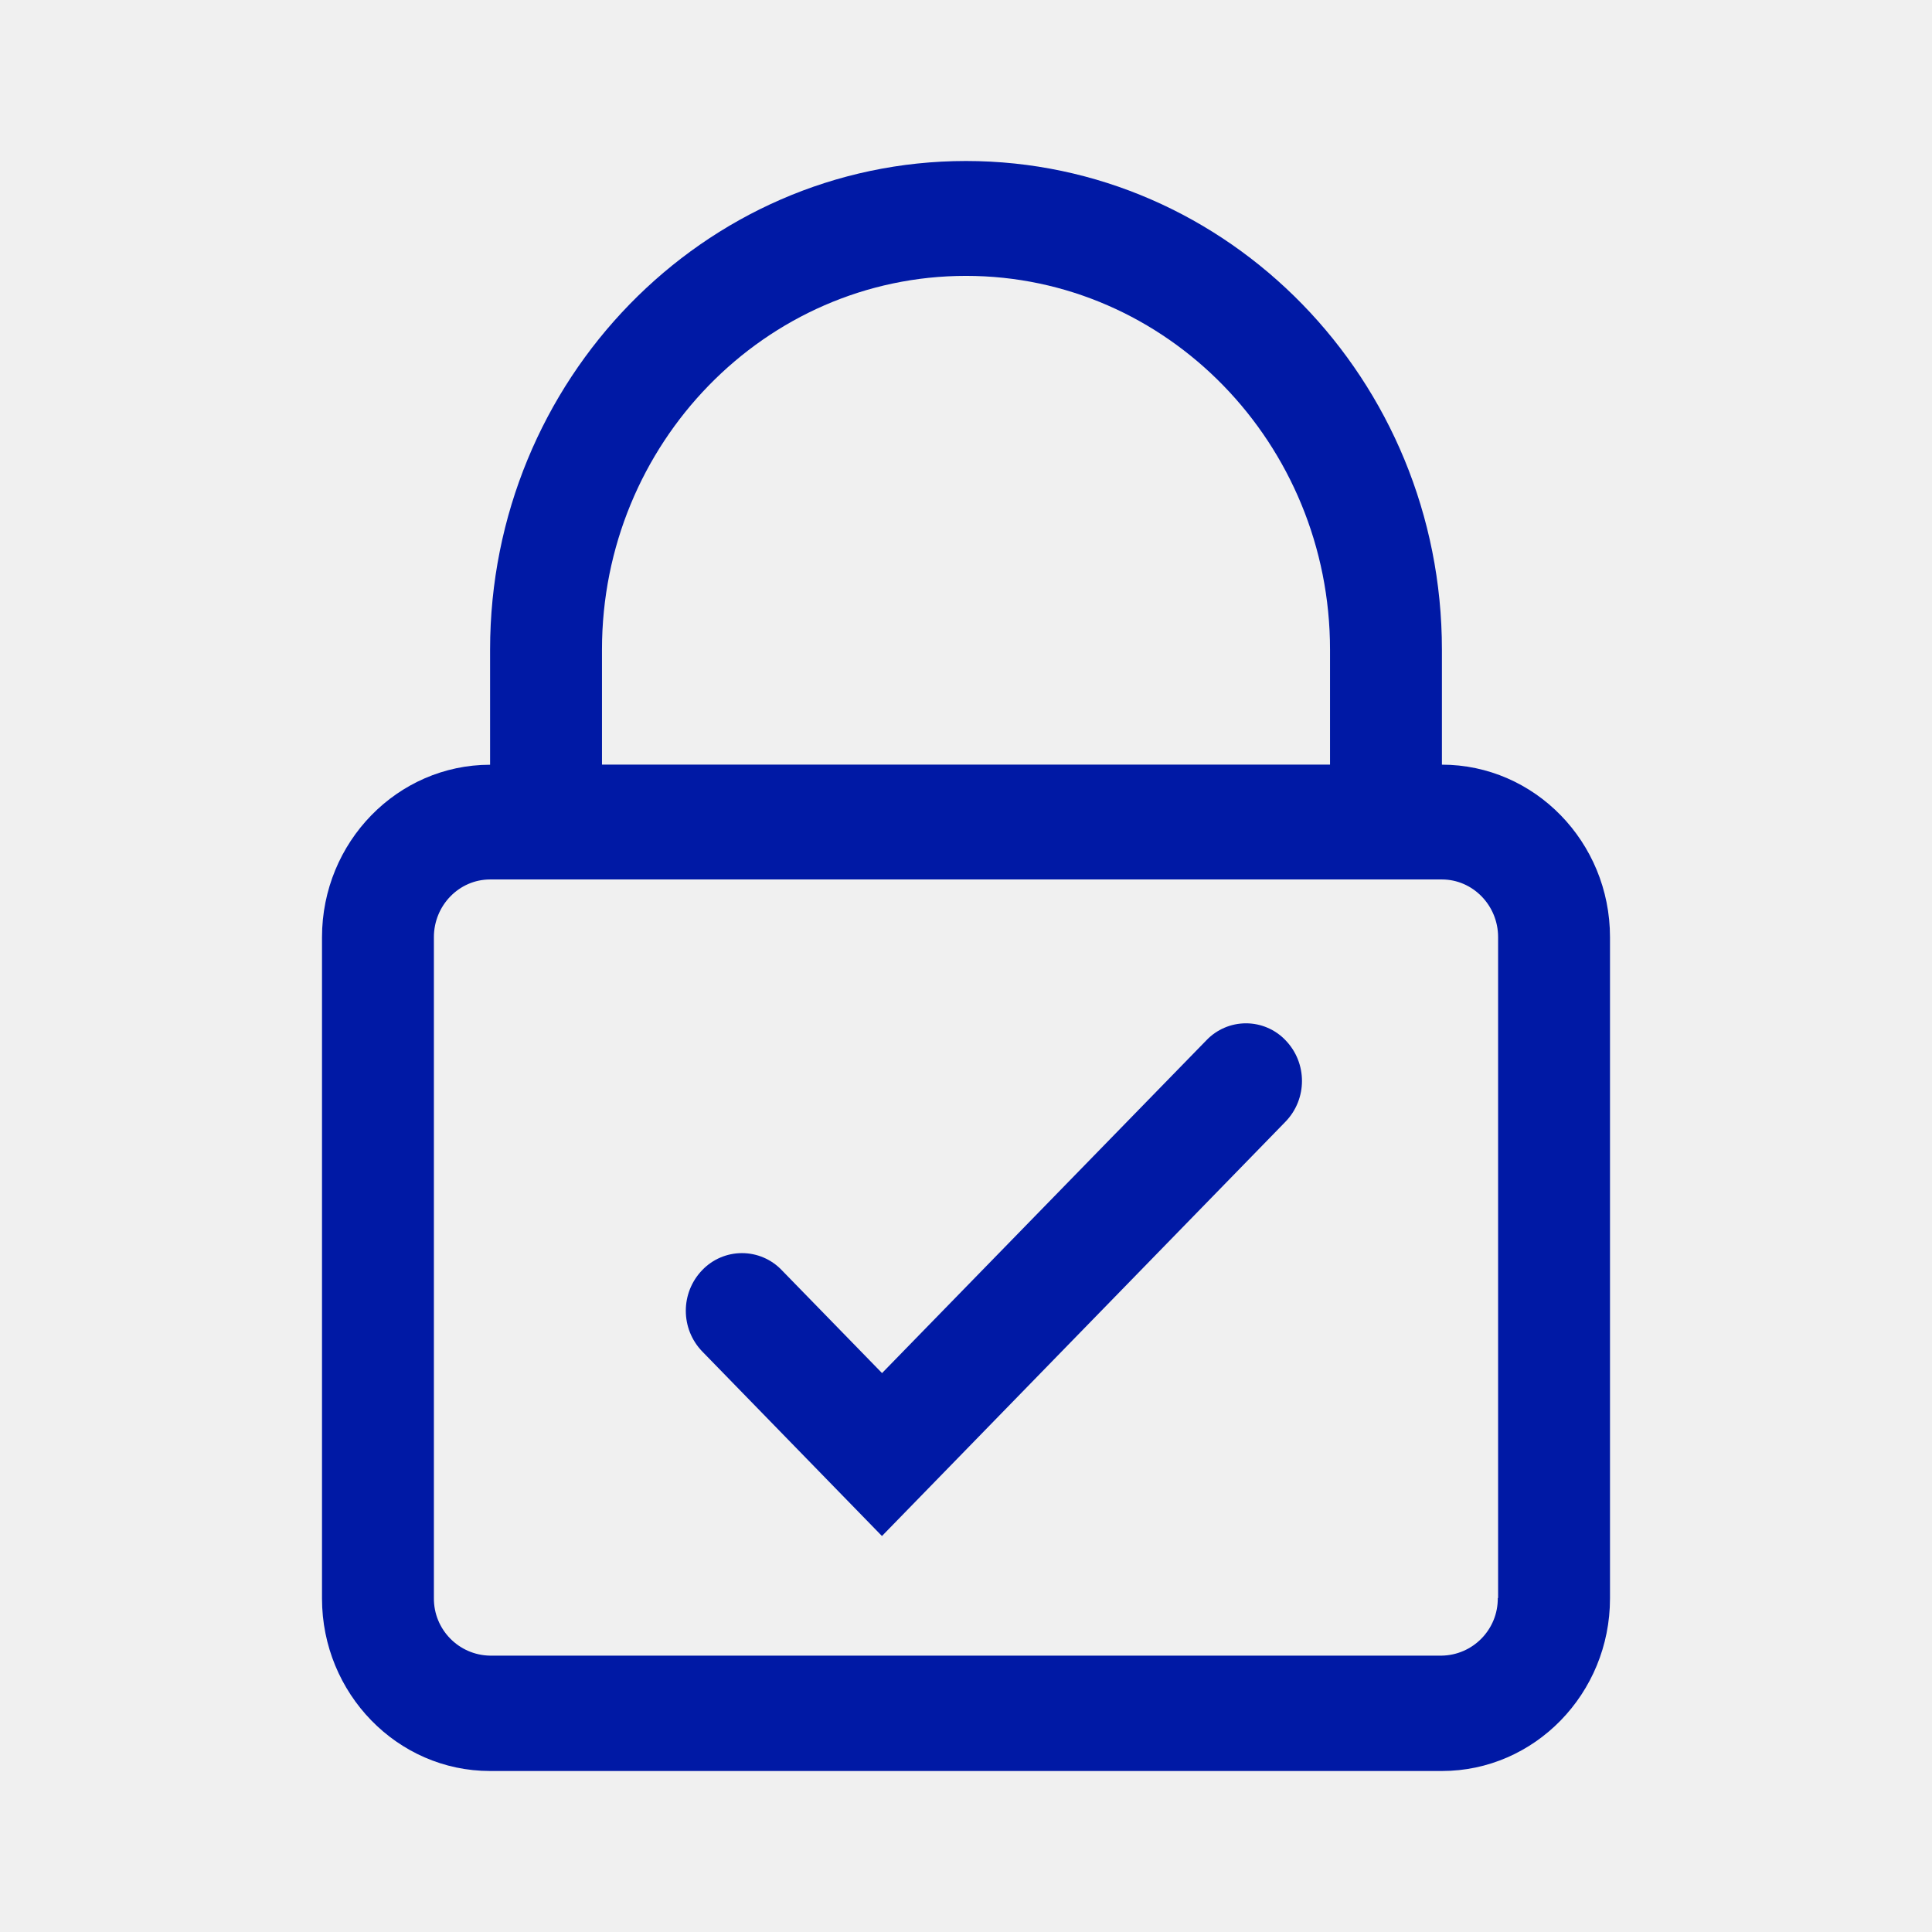
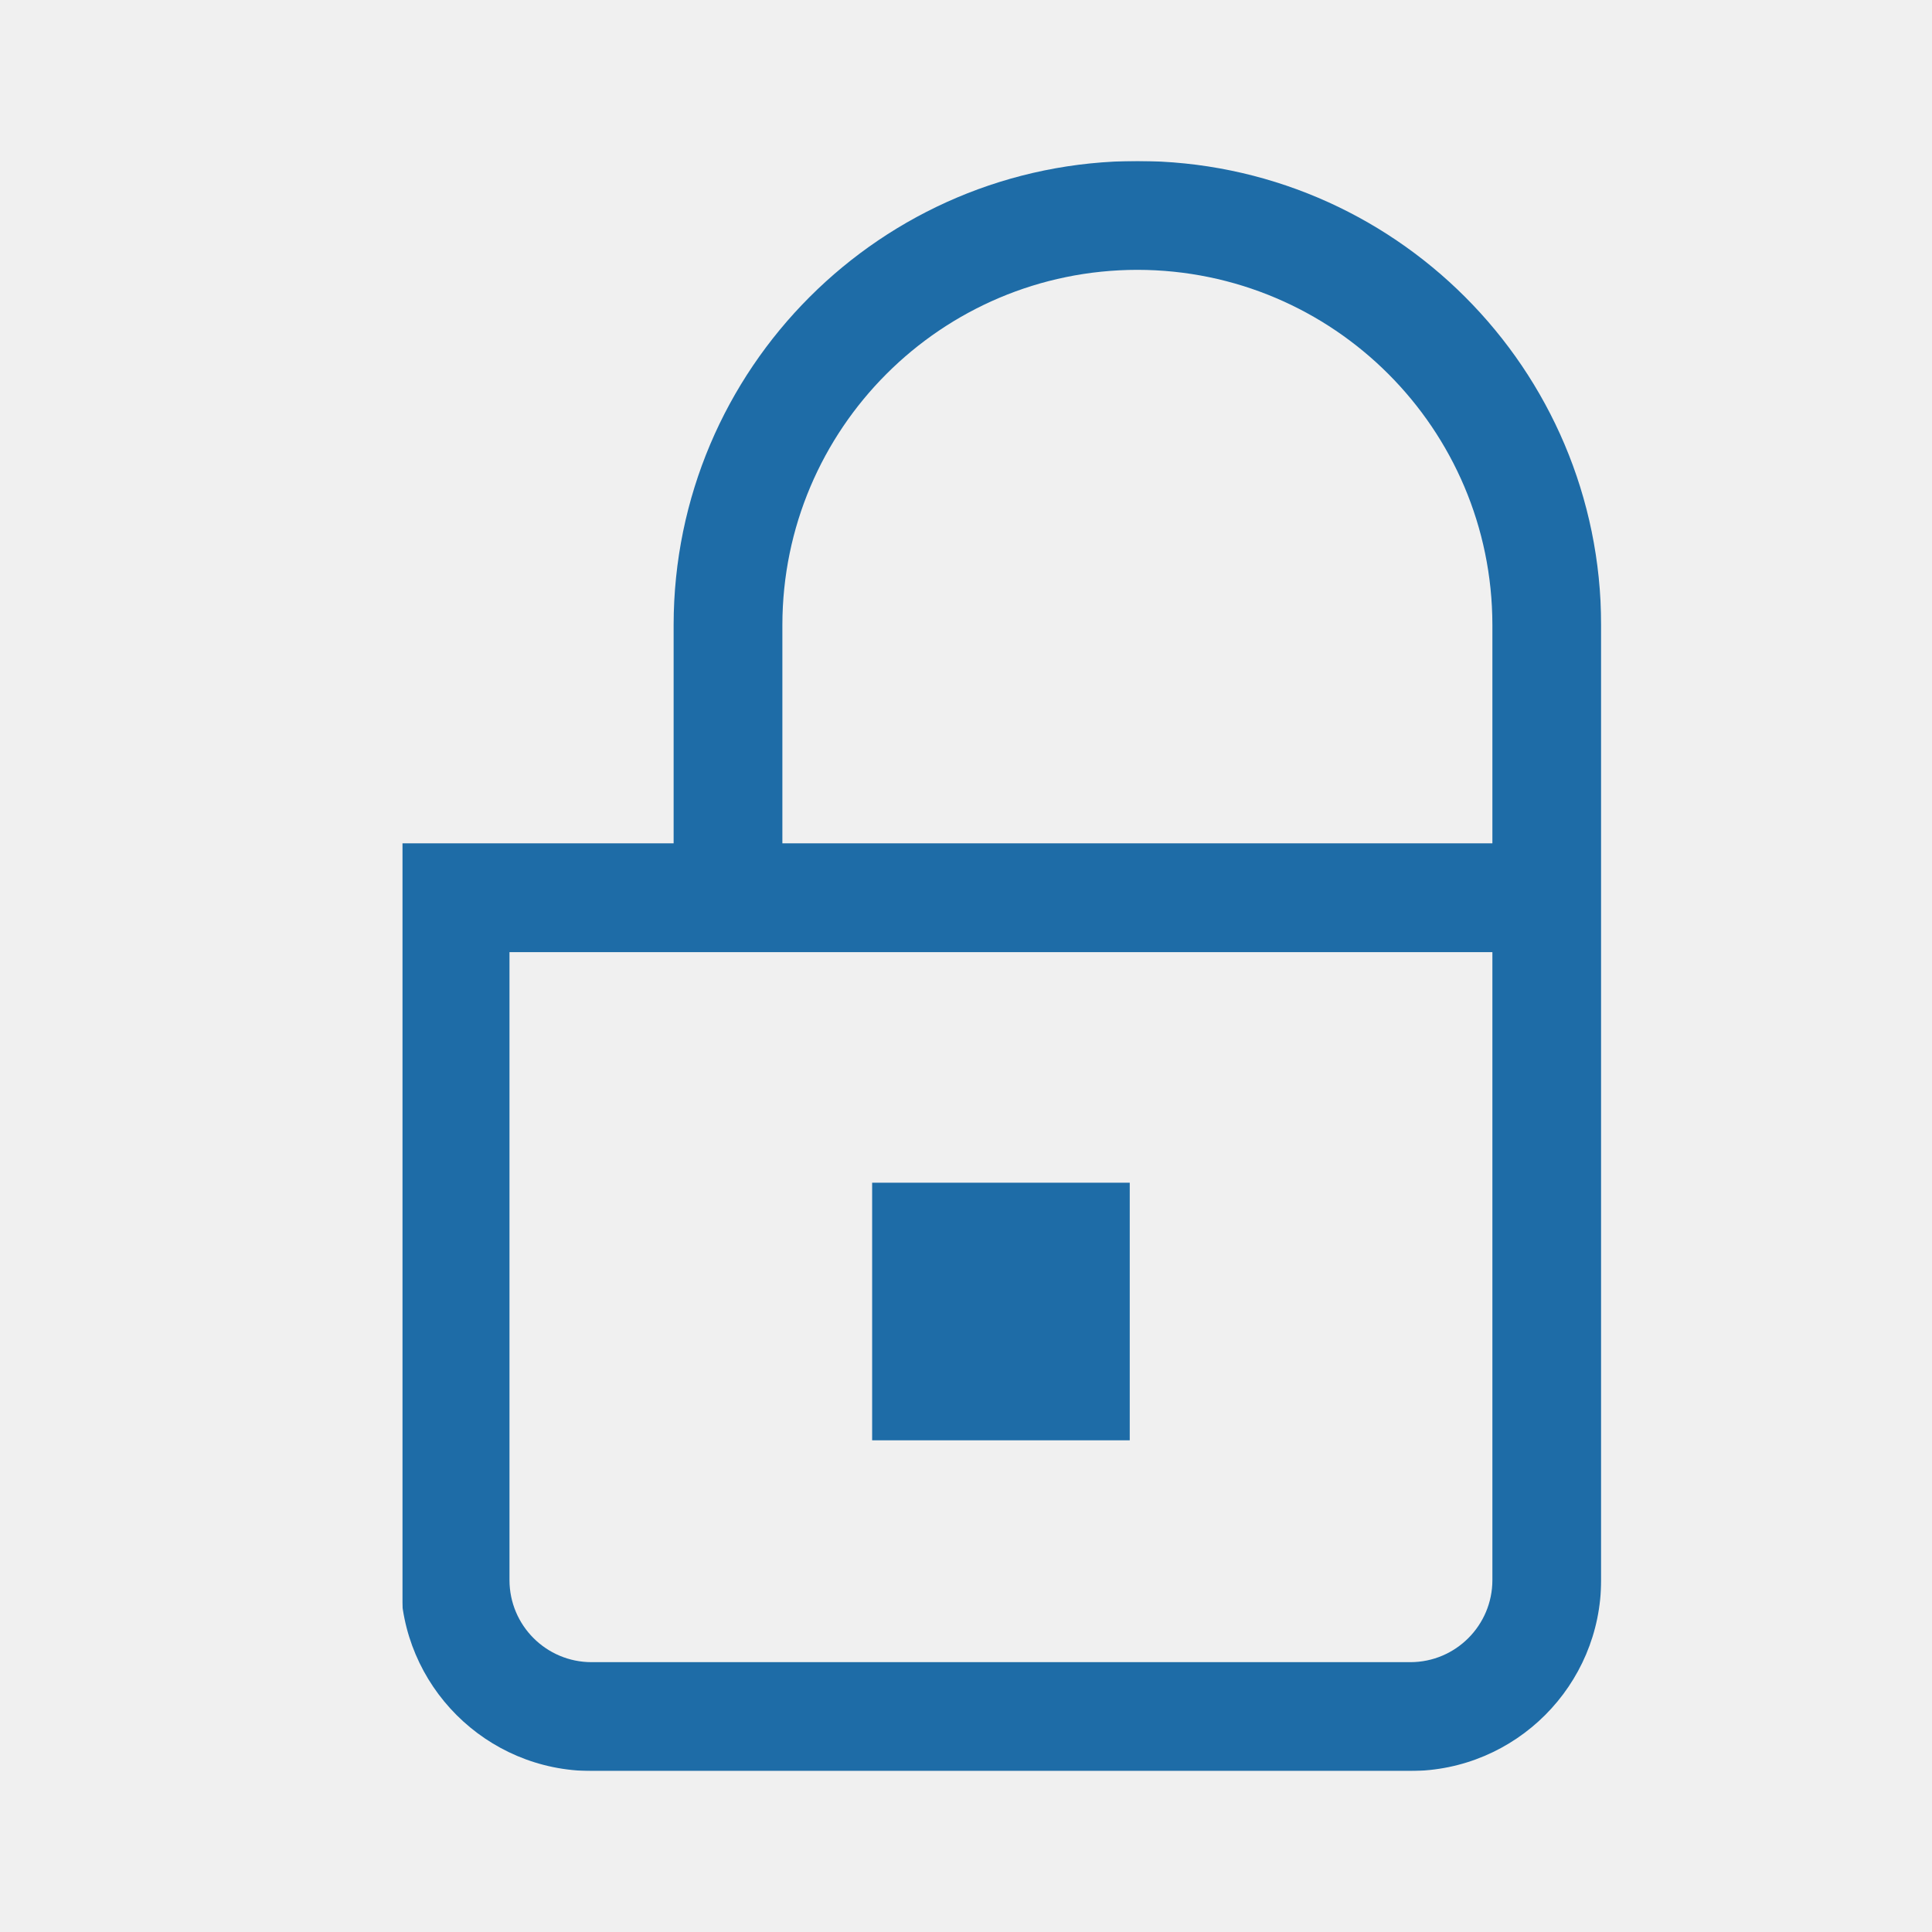
- <svg xmlns="http://www.w3.org/2000/svg" width="24" height="24">
-   <g fill="#0019A5" fill-rule="nonzero">
-     <path d="M17.912 9.499V8.07C17.912 4.723 15.26 2 12 2S6.088 4.723 6.088 8.07V9.5c-1.15 0-2.088.96-2.088 2.143v8.214C4 21.036 4.935 22 6.088 22h11.824c1.15 0 2.088-.96 2.088-2.144v-8.214c0-1.184-.939-2.143-2.088-2.143ZM7.478 8.07c0-2.56 2.03-4.643 4.522-4.643 2.493 0 4.522 2.083 4.522 4.643v1.428H7.478V8.07Zm11.128 11.781a.709.709 0 0 1-.698.716H6.088a.709.709 0 0 1-.698-.716v-8.21c0-.392.312-.716.698-.716h11.824c.382 0 .698.32.698.716v8.21h-.004Z" />
-     <path d="m14.987 12.922-4.03 4.135-1.247-1.28a.683.683 0 0 0-.986 0 .728.728 0 0 0 0 1.012l2.232 2.292 5.013-5.147a.728.728 0 0 0 0-1.012.679.679 0 0 0-.982 0Z" />
+ <svg xmlns="http://www.w3.org/2000/svg" xmlns:xlink="http://www.w3.org/1999/xlink" width="24" height="24">
+   <defs>
+     <path id="a" d="M0 0h14.89v20H0z" />
+   </defs>
+   <g transform="translate(5 2)" fill="none" fill-rule="evenodd">
+     <mask id="b" fill="#fff">
+       <use xlink:href="#a" />
+     </mask>
+     <g mask="url(#b)" fill="#1E6CA7">
+       <path d="M5.834 15.892h3.2v-3.2h-3.2z" />
+       <path d="M13.539 8.476h-8.82V5.762a4.415 4.415 0 0 1 4.41-4.41 4.415 4.415 0 0 1 4.41 4.41v2.714Zm-1.02 10.172H2.349a1.02 1.02 0 0 1-1.02-1.02v-7.8h12.21v7.8a1.02 1.02 0 0 1-1.018 1.02ZM9.13 0a5.768 5.768 0 0 0-5.762 5.762v2.714H-.024v9.152A2.374 2.374 0 0 0 2.349 20H12.52a2.374 2.374 0 0 0 2.37-2.371V5.762A5.768 5.768 0 0 0 9.13 0Z" />
+     </g>
  </g>
</svg>
